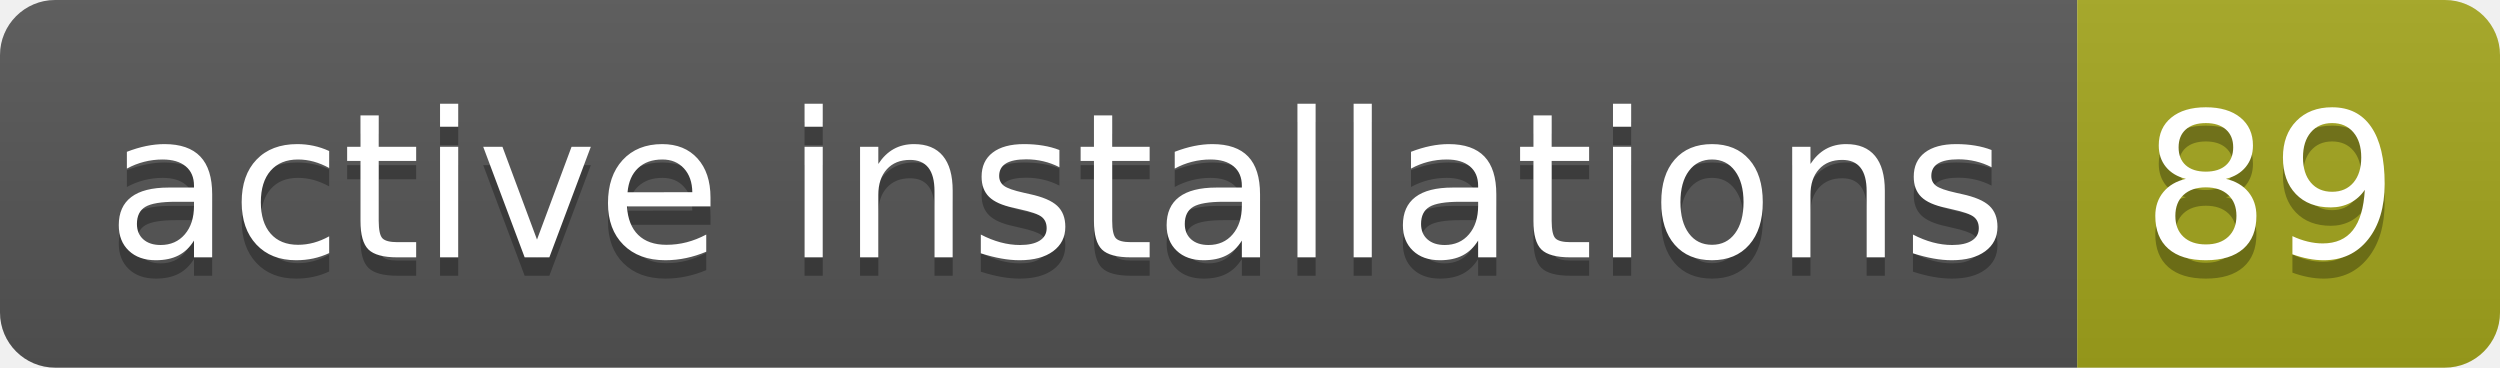
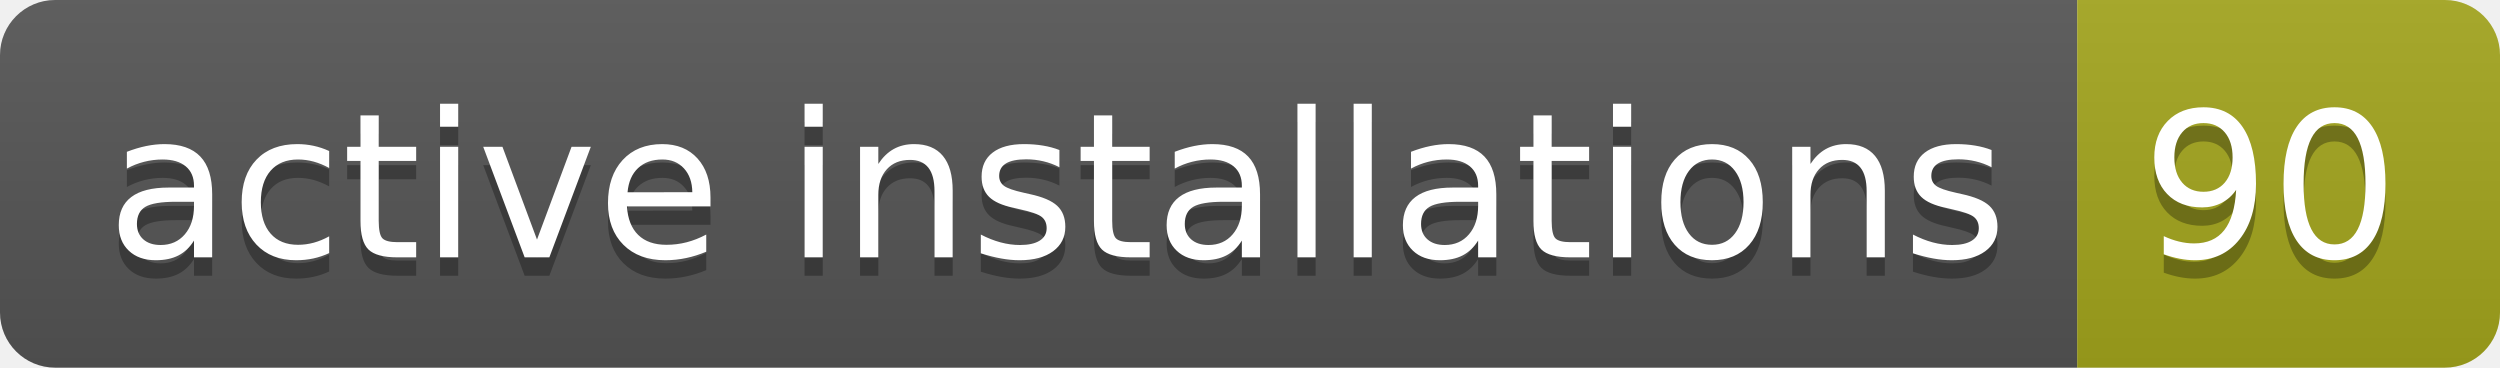
- <svg xmlns="http://www.w3.org/2000/svg" width="136" height="20" role="img" aria-label="active installations: 89">
+ <svg xmlns="http://www.w3.org/2000/svg" width="136" height="20" role="img" aria-label="active installations: 90">
  <linearGradient id="s" x2="0" y2="100%">
    <stop offset="0" stop-color="#bbb" stop-opacity=".1" />
    <stop offset="1" stop-opacity=".1" />
  </linearGradient>
  <clipPath id="r">
    <rect width="136" height="20" rx="3" fill="#fff" />
  </clipPath>
  <g clip-path="url(#r)">
    <rect width="113" height="20" fill="#555" />
    <rect x="113" width="23" height="20" fill="#a4a61d" />
    <rect width="136" height="20" fill="url(#s)" />
  </g>
  <g fill="#fff" text-anchor="middle" font-family="Verdana,Geneva,DejaVu Sans,sans-serif" text-rendering="geometricPrecision" font-size="110">
    <text aria-hidden="true" x="575" y="150" fill="#010101" fill-opacity=".3" transform="scale(.1)" textLength="1030">active installations</text>
    <text x="575" y="140" transform="scale(.1)" fill="#fff" textLength="1030">active installations</text>
-     <text aria-hidden="true" x="1235" y="150" fill="#010101" fill-opacity=".3" transform="scale(.1)" textLength="130">89</text>
-     <text x="1235" y="140" transform="scale(.1)" fill="#fff" textLength="130">89</text>
+     <text aria-hidden="true" x="1235" y="150" fill="#010101" fill-opacity=".3" transform="scale(.1)" textLength="130">90</text>
+     <text x="1235" y="140" transform="scale(.1)" fill="#fff" textLength="130">90</text>
  </g>
</svg>
